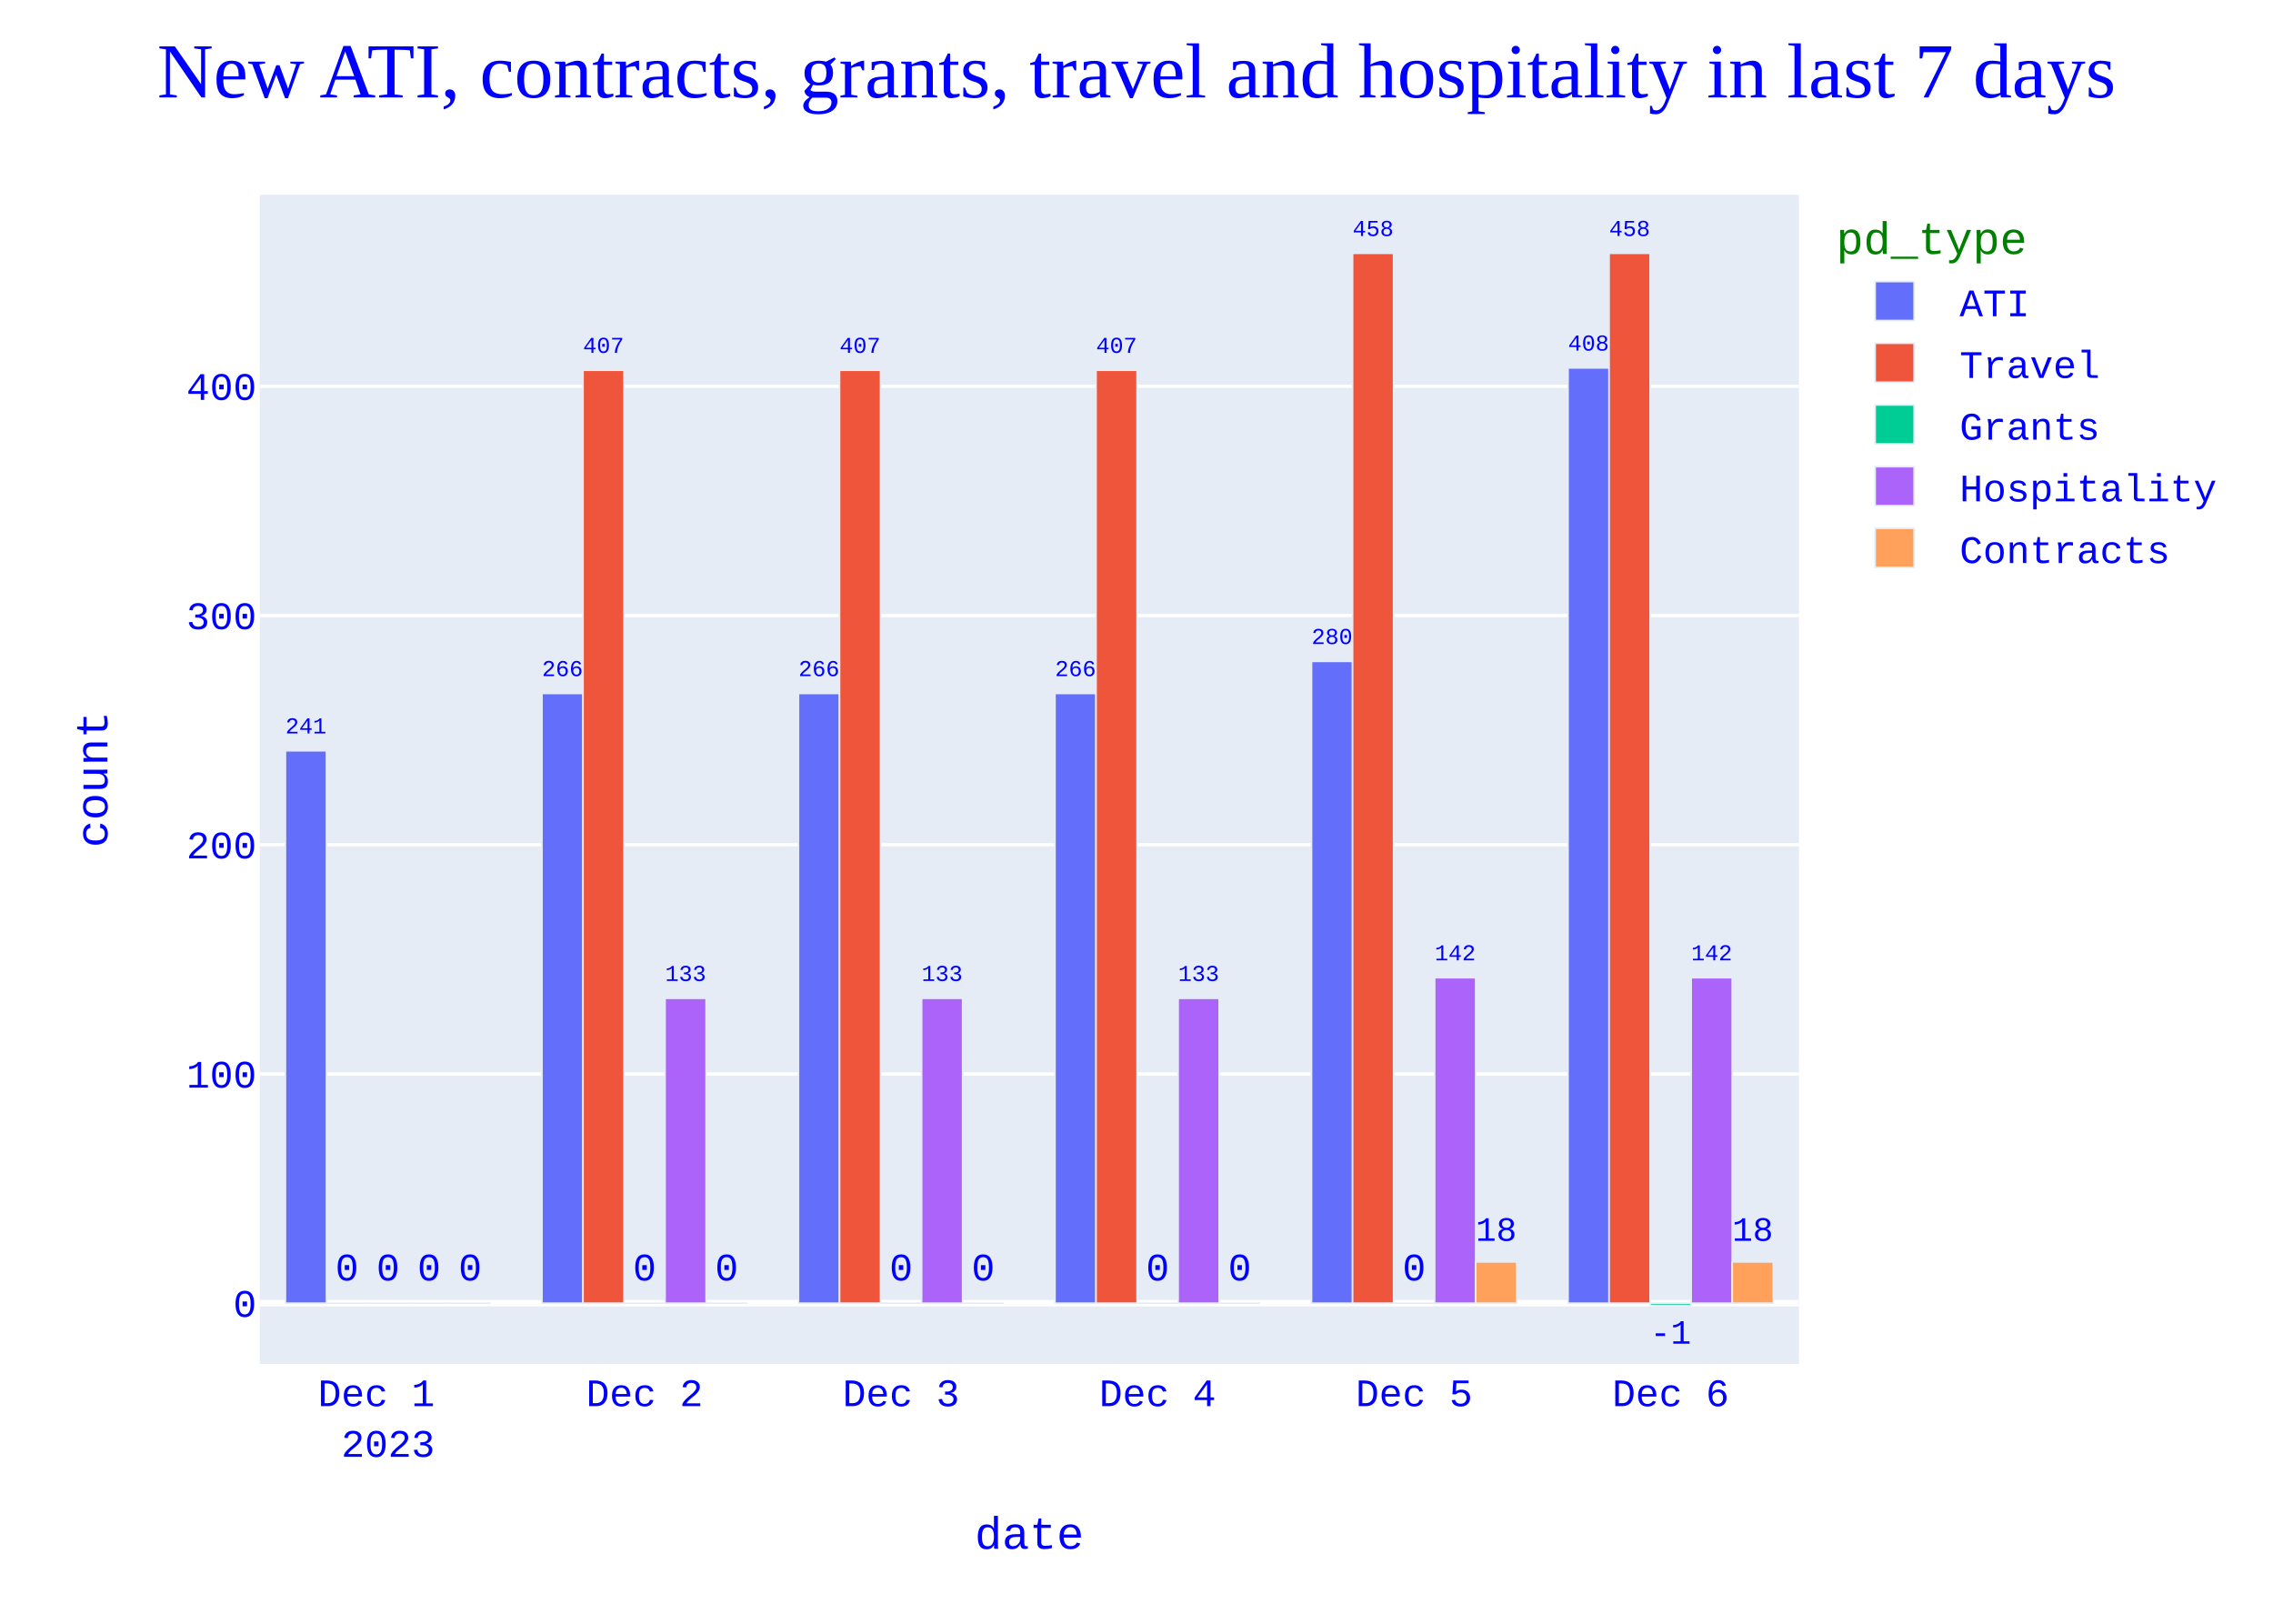
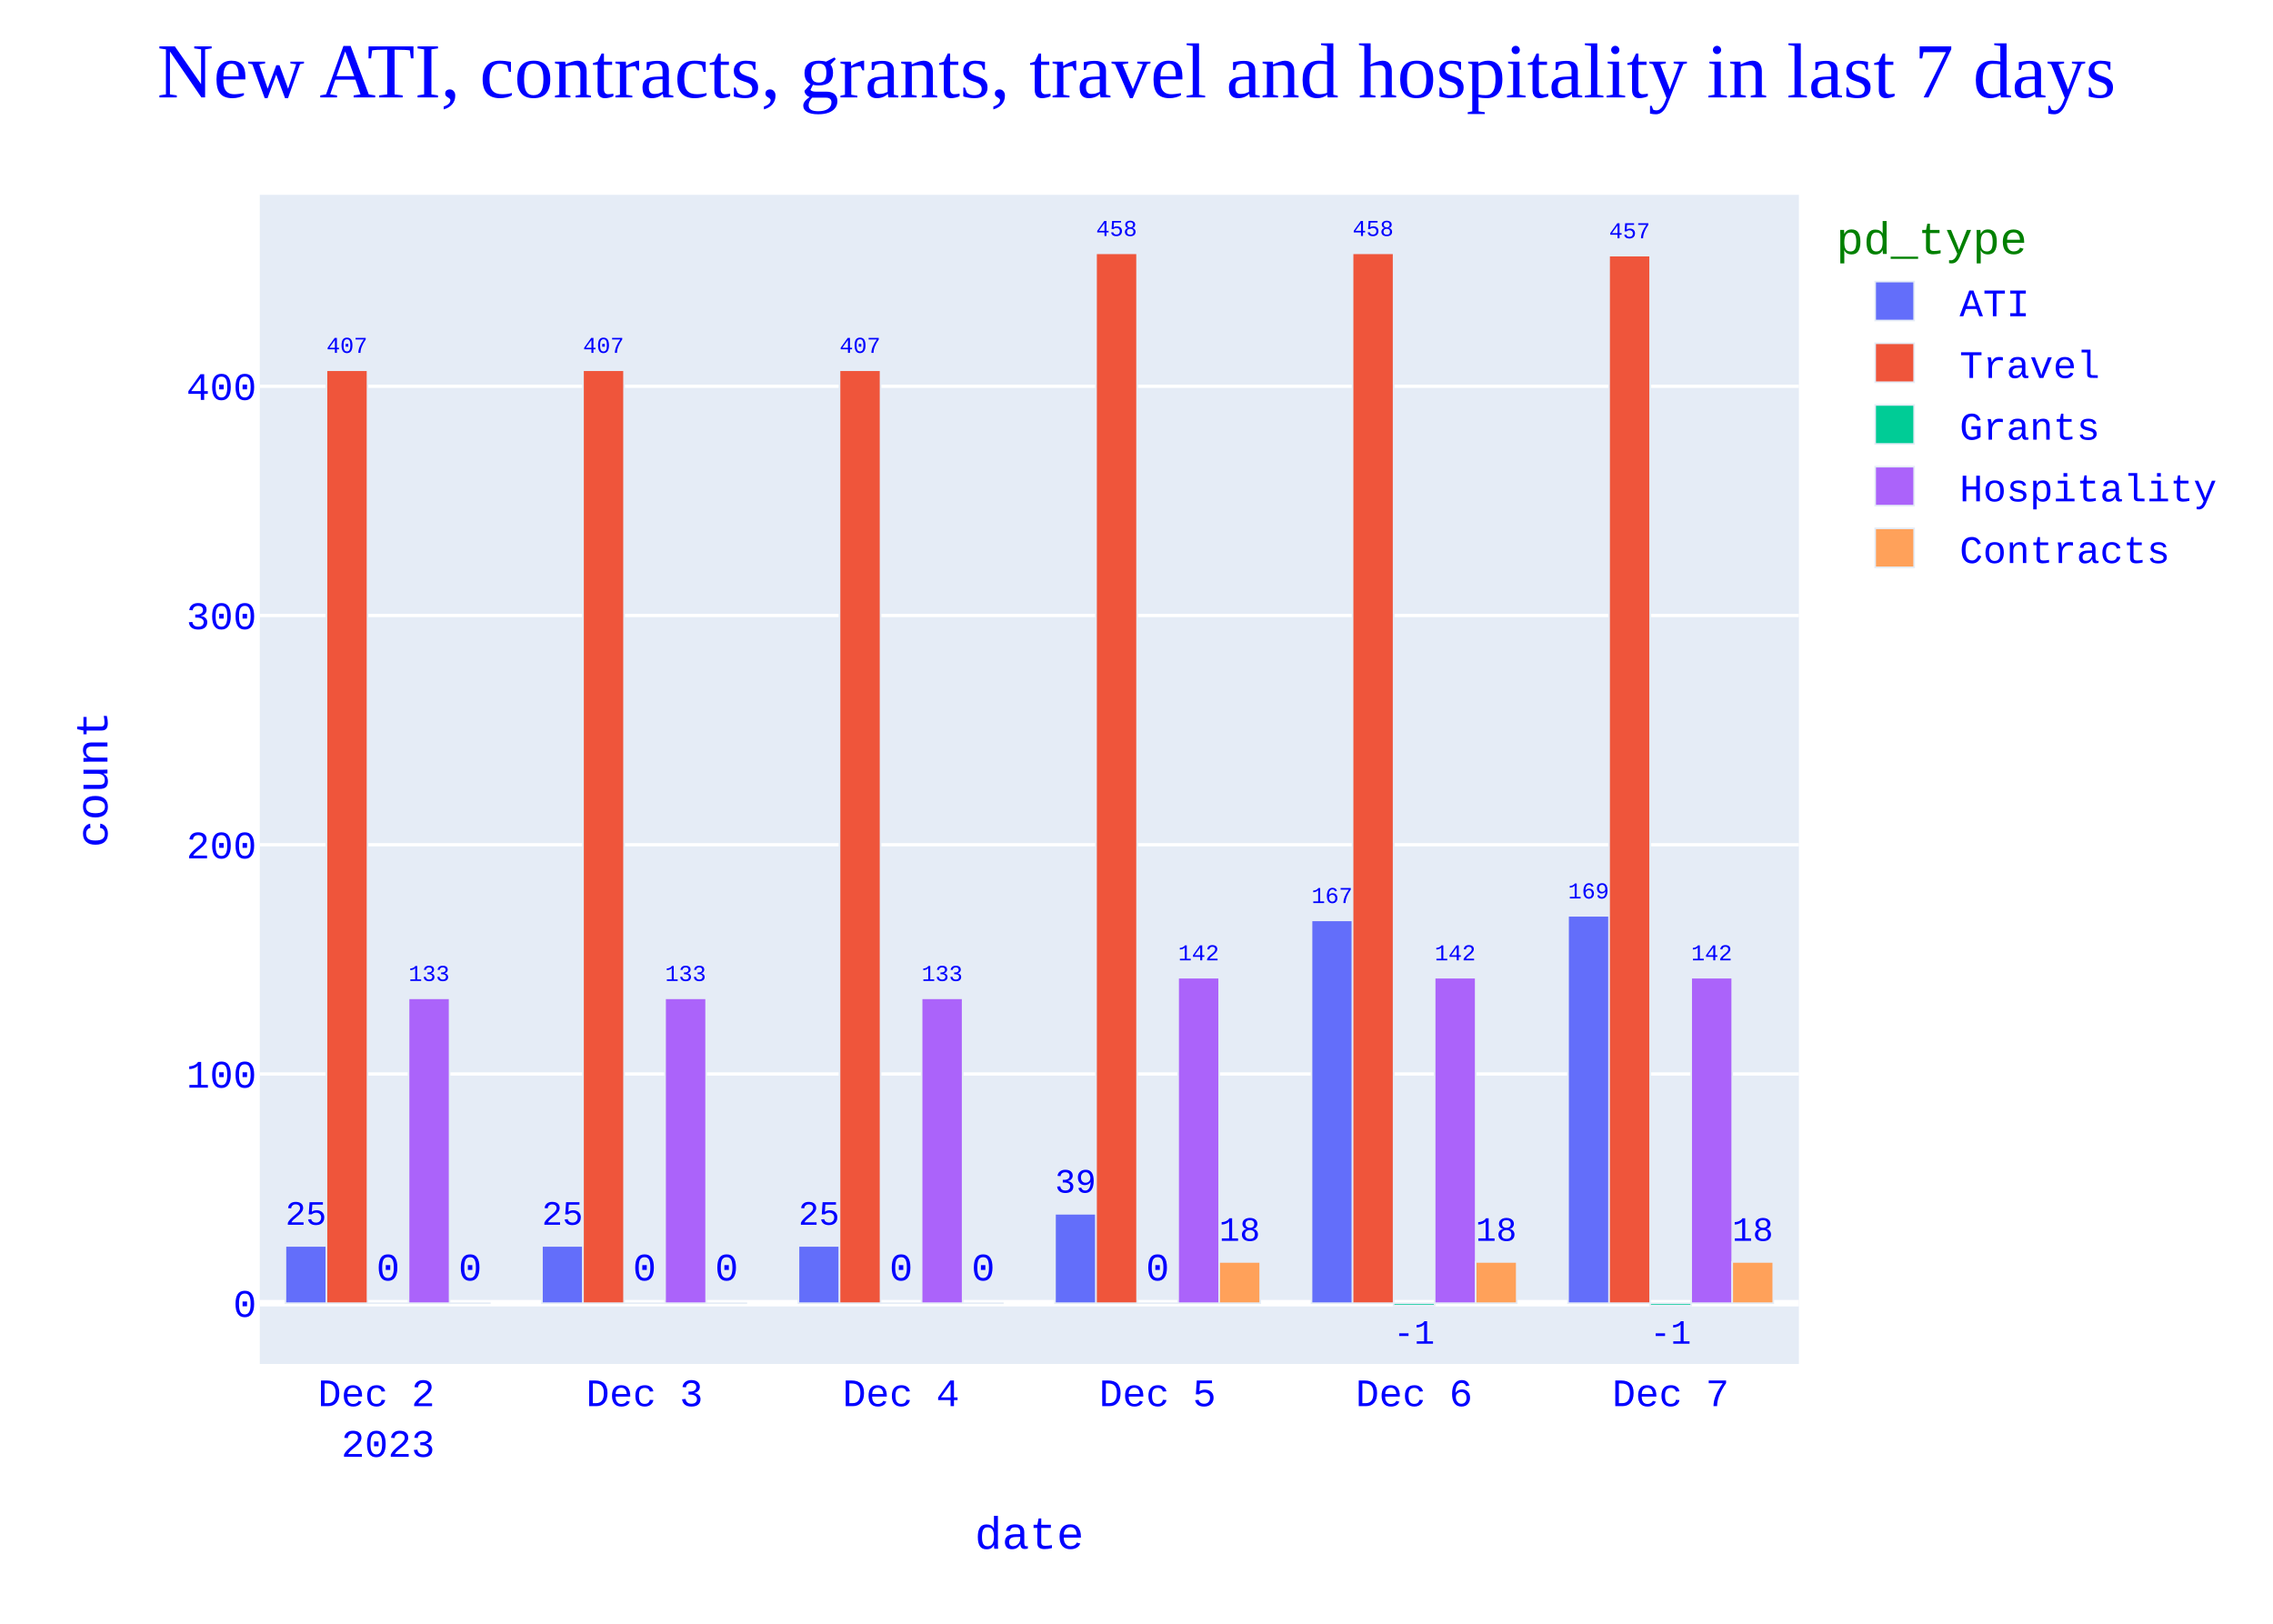
<svg xmlns="http://www.w3.org/2000/svg" class="main-svg" width="700" height="500" style="" viewBox="0 0 700 500">
  <rect x="0" y="0" width="700" height="500" style="fill: rgb(255, 255, 255); fill-opacity: 1;" />
-   <defs id="defs-3272ef">
+   <defs id="defs-29cbaf">
    <g class="clips">
-       <clipPath id="clip3272efxyplot" class="plotclip">
+       <clipPath id="clip29cbafxyplot" class="plotclip">
        <rect width="474" height="360" />
      </clipPath>
-       <clipPath class="axesclip" id="clip3272efx">
+       <clipPath class="axesclip" id="clip29cbafx">
        <rect x="80" y="0" width="474" height="500" />
      </clipPath>
-       <clipPath class="axesclip" id="clip3272efy">
+       <clipPath class="axesclip" id="clip29cbafy">
        <rect x="0" y="60" width="700" height="360" />
      </clipPath>
-       <clipPath class="axesclip" id="clip3272efxy">
+       <clipPath class="axesclip" id="clip29cbafxy">
        <rect x="80" y="60" width="474" height="360" />
      </clipPath>
    </g>
    <g class="gradients" />
    <g class="patterns" />
  </defs>
  <g class="bglayer">
    <rect class="bg" x="80" y="60" width="474" height="360" style="fill: rgb(229, 236, 246); fill-opacity: 1; stroke-width: 0;" />
  </g>
  <g class="layer-below">
    <g class="imagelayer" />
    <g class="shapelayer" />
  </g>
  <g class="cartesianlayer">
    <g class="subplot xy">
      <g class="layer-subplot">
        <g class="shapelayer" />
        <g class="imagelayer" />
      </g>
      <g class="minor-gridlayer">
        <g class="x" />
        <g class="y" />
      </g>
      <g class="gridlayer">
        <g class="x" />
        <g class="y">
          <path class="ygrid crisp" transform="translate(0,330.71)" d="M80,0h474" style="stroke: rgb(255, 255, 255); stroke-opacity: 1; stroke-width: 1px;" />
          <path class="ygrid crisp" transform="translate(0,260.12)" d="M80,0h474" style="stroke: rgb(255, 255, 255); stroke-opacity: 1; stroke-width: 1px;" />
          <path class="ygrid crisp" transform="translate(0,189.53)" d="M80,0h474" style="stroke: rgb(255, 255, 255); stroke-opacity: 1; stroke-width: 1px;" />
          <path class="ygrid crisp" transform="translate(0,118.94)" d="M80,0h474" style="stroke: rgb(255, 255, 255); stroke-opacity: 1; stroke-width: 1px;" />
        </g>
      </g>
      <g class="zerolinelayer">
        <path class="yzl zl crisp" transform="translate(0,401.29)" d="M80,0h474" style="stroke: rgb(255, 255, 255); stroke-opacity: 1; stroke-width: 2px;" />
      </g>
      <path class="xlines-below" />
      <path class="ylines-below" />
      <g class="overlines-below" />
      <g class="xaxislayer-below" />
      <g class="yaxislayer-below" />
      <g class="overaxes-below" />
      <g class="plot" transform="translate(80,60)">
        <g class="barlayer mlayer">
          <g class="trace bars" style="opacity: 1;">
            <g class="points">
              <g class="point">
-                 <path d="M402.9,341.29V53.29H415.54V341.29Z" clip-path="url(#clip3272efxyplot)" style="vector-effect: none; opacity: 1; stroke-width: 0.5px; fill: rgb(99, 110, 250); fill-opacity: 1; stroke: rgb(229, 236, 246); stroke-opacity: 1;" />
-                 <text class="bartext bartext-outside" text-anchor="middle" data-notex="1" x="0" y="0" style="font-family: 'Courier New'; font-size: 12px; fill: rgb(0, 0, 255); fill-opacity: 1; white-space: pre;" transform="translate(409.22,47.95197)scale(0.5845087)">408</text>
-               </g>
-               <g class="point">
-                 <path d="M323.9,341.29V143.65H336.54V341.29Z" clip-path="url(#clip3272efxyplot)" style="vector-effect: none; opacity: 1; stroke-width: 0.5px; fill: rgb(99, 110, 250); fill-opacity: 1; stroke: rgb(229, 236, 246); stroke-opacity: 1;" />
-                 <text class="bartext bartext-outside" text-anchor="middle" data-notex="1" x="0" y="0" style="font-family: 'Courier New'; font-size: 12px; fill: rgb(0, 0, 255); fill-opacity: 1; white-space: pre;" transform="translate(330.22,138.312)scale(0.5845087)">280</text>
-               </g>
-               <g class="point">
-                 <path d="M244.9,341.29V153.53H257.54V341.29Z" clip-path="url(#clip3272efxyplot)" style="vector-effect: none; opacity: 1; stroke-width: 0.5px; fill: rgb(99, 110, 250); fill-opacity: 1; stroke: rgb(229, 236, 246); stroke-opacity: 1;" />
-                 <text class="bartext bartext-outside" text-anchor="middle" data-notex="1" x="0" y="0" style="font-family: 'Courier New'; font-size: 12px; fill: rgb(0, 0, 255); fill-opacity: 1; white-space: pre;" transform="translate(251.22,148.192)scale(0.5845087)">266</text>
-               </g>
-               <g class="point">
-                 <path d="M165.9,341.29V153.53H178.54V341.29Z" clip-path="url(#clip3272efxyplot)" style="vector-effect: none; opacity: 1; stroke-width: 0.5px; fill: rgb(99, 110, 250); fill-opacity: 1; stroke: rgb(229, 236, 246); stroke-opacity: 1;" />
-                 <text class="bartext bartext-outside" text-anchor="middle" data-notex="1" x="0" y="0" style="font-family: 'Courier New'; font-size: 12px; fill: rgb(0, 0, 255); fill-opacity: 1; white-space: pre;" transform="translate(172.22,148.192)scale(0.5845087)">266</text>
-               </g>
-               <g class="point">
-                 <path d="M86.9,341.29V153.53H99.54V341.29Z" clip-path="url(#clip3272efxyplot)" style="vector-effect: none; opacity: 1; stroke-width: 0.5px; fill: rgb(99, 110, 250); fill-opacity: 1; stroke: rgb(229, 236, 246); stroke-opacity: 1;" />
-                 <text class="bartext bartext-outside" text-anchor="middle" data-notex="1" x="0" y="0" style="font-family: 'Courier New'; font-size: 12px; fill: rgb(0, 0, 255); fill-opacity: 1; white-space: pre;" transform="translate(93.22,148.192)scale(0.5845087)">266</text>
-               </g>
-               <g class="point">
-                 <path d="M7.9,341.29V171.18H20.54V341.29Z" clip-path="url(#clip3272efxyplot)" style="vector-effect: none; opacity: 1; stroke-width: 0.5px; fill: rgb(99, 110, 250); fill-opacity: 1; stroke: rgb(229, 236, 246); stroke-opacity: 1;" />
-                 <text class="bartext bartext-outside" text-anchor="middle" data-notex="1" x="0" y="0" style="font-family: 'Courier New'; font-size: 12px; fill: rgb(0, 0, 255); fill-opacity: 1; white-space: pre;" transform="translate(14.22,165.842)scale(0.5845087)">241</text>
-               </g>
-             </g>
-           </g>
-           <g class="trace bars" style="opacity: 1;">
-             <g class="points">
-               <g class="point">
-                 <path d="M415.54,341.29V18H428.18V341.29Z" clip-path="url(#clip3272efxyplot)" style="vector-effect: none; opacity: 1; stroke-width: 0.5px; fill: rgb(239, 85, 59); fill-opacity: 1; stroke: rgb(229, 236, 246); stroke-opacity: 1;" />
-                 <text class="bartext bartext-outside" text-anchor="middle" data-notex="1" x="0" y="0" style="font-family: 'Courier New'; font-size: 12px; fill: rgb(0, 0, 255); fill-opacity: 1; white-space: pre;" transform="translate(421.86,12.66197)scale(0.5845087)">458</text>
-               </g>
-               <g class="point">
-                 <path d="M336.54,341.29V18H349.18V341.29Z" clip-path="url(#clip3272efxyplot)" style="vector-effect: none; opacity: 1; stroke-width: 0.5px; fill: rgb(239, 85, 59); fill-opacity: 1; stroke: rgb(229, 236, 246); stroke-opacity: 1;" />
+                 <path d="M402.9,341.29V222H415.54V341.29Z" clip-path="url(#clip29cbafxyplot)" style="vector-effect: none; opacity: 1; stroke-width: 0.5px; fill: rgb(99, 110, 250); fill-opacity: 1; stroke: rgb(229, 236, 246); stroke-opacity: 1;" />
+                 <text class="bartext bartext-outside" text-anchor="middle" data-notex="1" x="0" y="0" style="font-family: 'Courier New'; font-size: 12px; fill: rgb(0, 0, 255); fill-opacity: 1; white-space: pre;" transform="translate(409.22,216.662)scale(0.5845087)">169</text>
+               </g>
+               <g class="point">
+                 <path d="M323.9,341.29V223.41H336.54V341.29Z" clip-path="url(#clip29cbafxyplot)" style="vector-effect: none; opacity: 1; stroke-width: 0.5px; fill: rgb(99, 110, 250); fill-opacity: 1; stroke: rgb(229, 236, 246); stroke-opacity: 1;" />
+                 <text class="bartext bartext-outside" text-anchor="middle" data-notex="1" x="0" y="0" style="font-family: 'Courier New'; font-size: 12px; fill: rgb(0, 0, 255); fill-opacity: 1; white-space: pre;" transform="translate(330.22,218.072)scale(0.5845087)">167</text>
+               </g>
+               <g class="point">
+                 <path d="M244.9,341.29V313.76H257.54V341.29Z" clip-path="url(#clip29cbafxyplot)" style="vector-effect: none; opacity: 1; stroke-width: 0.5px; fill: rgb(99, 110, 250); fill-opacity: 1; stroke: rgb(229, 236, 246); stroke-opacity: 1;" />
+                 <text class="bartext bartext-outside" text-anchor="middle" data-notex="1" x="0" y="0" style="font-family: 'Courier New'; font-size: 12px; fill: rgb(0, 0, 255); fill-opacity: 1; white-space: pre;" transform="translate(251.22,307.2504)scale(0.877397)">39</text>
+               </g>
+               <g class="point">
+                 <path d="M165.9,341.29V323.65H178.54V341.29Z" clip-path="url(#clip29cbafxyplot)" style="vector-effect: none; opacity: 1; stroke-width: 0.5px; fill: rgb(99, 110, 250); fill-opacity: 1; stroke: rgb(229, 236, 246); stroke-opacity: 1;" />
+                 <text class="bartext bartext-outside" text-anchor="middle" data-notex="1" x="0" y="0" style="font-family: 'Courier New'; font-size: 12px; fill: rgb(0, 0, 255); fill-opacity: 1; white-space: pre;" transform="translate(172.22,317.1404)scale(0.877397)">25</text>
+               </g>
+               <g class="point">
+                 <path d="M86.9,341.29V323.65H99.54V341.29Z" clip-path="url(#clip29cbafxyplot)" style="vector-effect: none; opacity: 1; stroke-width: 0.5px; fill: rgb(99, 110, 250); fill-opacity: 1; stroke: rgb(229, 236, 246); stroke-opacity: 1;" />
+                 <text class="bartext bartext-outside" text-anchor="middle" data-notex="1" x="0" y="0" style="font-family: 'Courier New'; font-size: 12px; fill: rgb(0, 0, 255); fill-opacity: 1; white-space: pre;" transform="translate(93.22,317.1404)scale(0.877397)">25</text>
+               </g>
+               <g class="point">
+                 <path d="M7.9,341.29V323.65H20.54V341.29Z" clip-path="url(#clip29cbafxyplot)" style="vector-effect: none; opacity: 1; stroke-width: 0.5px; fill: rgb(99, 110, 250); fill-opacity: 1; stroke: rgb(229, 236, 246); stroke-opacity: 1;" />
+                 <text class="bartext bartext-outside" text-anchor="middle" data-notex="1" x="0" y="0" style="font-family: 'Courier New'; font-size: 12px; fill: rgb(0, 0, 255); fill-opacity: 1; white-space: pre;" transform="translate(14.22,317.1404)scale(0.877397)">25</text>
+               </g>
+             </g>
+           </g>
+           <g class="trace bars" style="opacity: 1;">
+             <g class="points">
+               <g class="point">
+                 <path d="M415.54,341.29V18.71H428.18V341.29Z" clip-path="url(#clip29cbafxyplot)" style="vector-effect: none; opacity: 1; stroke-width: 0.5px; fill: rgb(239, 85, 59); fill-opacity: 1; stroke: rgb(229, 236, 246); stroke-opacity: 1;" />
+                 <text class="bartext bartext-outside" text-anchor="middle" data-notex="1" x="0" y="0" style="font-family: 'Courier New'; font-size: 12px; fill: rgb(0, 0, 255); fill-opacity: 1; white-space: pre;" transform="translate(421.86,13.37197)scale(0.5845087)">457</text>
+               </g>
+               <g class="point">
+                 <path d="M336.54,341.29V18H349.18V341.29Z" clip-path="url(#clip29cbafxyplot)" style="vector-effect: none; opacity: 1; stroke-width: 0.5px; fill: rgb(239, 85, 59); fill-opacity: 1; stroke: rgb(229, 236, 246); stroke-opacity: 1;" />
                <text class="bartext bartext-outside" text-anchor="middle" data-notex="1" x="0" y="0" style="font-family: 'Courier New'; font-size: 12px; fill: rgb(0, 0, 255); fill-opacity: 1; white-space: pre;" transform="translate(342.86,12.66197)scale(0.5845087)">458</text>
              </g>
              <g class="point">
-                 <path d="M257.54,341.29V54H270.18V341.29Z" clip-path="url(#clip3272efxyplot)" style="vector-effect: none; opacity: 1; stroke-width: 0.5px; fill: rgb(239, 85, 59); fill-opacity: 1; stroke: rgb(229, 236, 246); stroke-opacity: 1;" />
-                 <text class="bartext bartext-outside" text-anchor="middle" data-notex="1" x="0" y="0" style="font-family: 'Courier New'; font-size: 12px; fill: rgb(0, 0, 255); fill-opacity: 1; white-space: pre;" transform="translate(263.86,48.66197)scale(0.5845087)">407</text>
-               </g>
-               <g class="point">
-                 <path d="M178.54,341.29V54H191.18V341.29Z" clip-path="url(#clip3272efxyplot)" style="vector-effect: none; opacity: 1; stroke-width: 0.5px; fill: rgb(239, 85, 59); fill-opacity: 1; stroke: rgb(229, 236, 246); stroke-opacity: 1;" />
+                 <path d="M257.54,341.29V18H270.18V341.29Z" clip-path="url(#clip29cbafxyplot)" style="vector-effect: none; opacity: 1; stroke-width: 0.5px; fill: rgb(239, 85, 59); fill-opacity: 1; stroke: rgb(229, 236, 246); stroke-opacity: 1;" />
+                 <text class="bartext bartext-outside" text-anchor="middle" data-notex="1" x="0" y="0" style="font-family: 'Courier New'; font-size: 12px; fill: rgb(0, 0, 255); fill-opacity: 1; white-space: pre;" transform="translate(263.86,12.66197)scale(0.5845087)">458</text>
+               </g>
+               <g class="point">
+                 <path d="M178.54,341.29V54H191.18V341.29Z" clip-path="url(#clip29cbafxyplot)" style="vector-effect: none; opacity: 1; stroke-width: 0.5px; fill: rgb(239, 85, 59); fill-opacity: 1; stroke: rgb(229, 236, 246); stroke-opacity: 1;" />
                <text class="bartext bartext-outside" text-anchor="middle" data-notex="1" x="0" y="0" style="font-family: 'Courier New'; font-size: 12px; fill: rgb(0, 0, 255); fill-opacity: 1; white-space: pre;" transform="translate(184.86,48.66197)scale(0.5845087)">407</text>
              </g>
              <g class="point">
-                 <path d="M99.54,341.29V54H112.18V341.29Z" clip-path="url(#clip3272efxyplot)" style="vector-effect: none; opacity: 1; stroke-width: 0.5px; fill: rgb(239, 85, 59); fill-opacity: 1; stroke: rgb(229, 236, 246); stroke-opacity: 1;" />
+                 <path d="M99.54,341.29V54H112.18V341.29Z" clip-path="url(#clip29cbafxyplot)" style="vector-effect: none; opacity: 1; stroke-width: 0.5px; fill: rgb(239, 85, 59); fill-opacity: 1; stroke: rgb(229, 236, 246); stroke-opacity: 1;" />
                <text class="bartext bartext-outside" text-anchor="middle" data-notex="1" x="0" y="0" style="font-family: 'Courier New'; font-size: 12px; fill: rgb(0, 0, 255); fill-opacity: 1; white-space: pre;" transform="translate(105.86,48.66197)scale(0.5845087)">407</text>
              </g>
              <g class="point">
-                 <path d="M20.54,341.29V341.29H33.18V341.29Z" clip-path="url(#clip3272efxyplot)" style="vector-effect: none; opacity: 1; stroke-width: 0.5px; fill: rgb(239, 85, 59); fill-opacity: 1; stroke: rgb(229, 236, 246); stroke-opacity: 1;" />
-                 <text class="bartext bartext-outside" text-anchor="middle" data-notex="1" x="0" y="0" style="font-family: 'Courier New'; font-size: 12px; fill: rgb(0, 0, 255); fill-opacity: 1; white-space: pre;" transform="translate(26.86,334.29)">0</text>
-               </g>
-             </g>
-           </g>
-           <g class="trace bars" style="opacity: 1;">
-             <g class="points">
-               <g class="point">
-                 <path d="M428.18,341.29V342H440.82V341.29Z" clip-path="url(#clip3272efxyplot)" style="vector-effect: none; opacity: 1; stroke-width: 0.5px; fill: rgb(0, 204, 150); fill-opacity: 1; stroke: rgb(229, 236, 246); stroke-opacity: 1;" />
+                 <path d="M20.54,341.29V54H33.18V341.29Z" clip-path="url(#clip29cbafxyplot)" style="vector-effect: none; opacity: 1; stroke-width: 0.5px; fill: rgb(239, 85, 59); fill-opacity: 1; stroke: rgb(229, 236, 246); stroke-opacity: 1;" />
+                 <text class="bartext bartext-outside" text-anchor="middle" data-notex="1" x="0" y="0" style="font-family: 'Courier New'; font-size: 12px; fill: rgb(0, 0, 255); fill-opacity: 1; white-space: pre;" transform="translate(26.86,48.66197)scale(0.5845087)">407</text>
+               </g>
+             </g>
+           </g>
+           <g class="trace bars" style="opacity: 1;">
+             <g class="points">
+               <g class="point">
+                 <path d="M428.18,341.29V342H440.82V341.29Z" clip-path="url(#clip29cbafxyplot)" style="vector-effect: none; opacity: 1; stroke-width: 0.5px; fill: rgb(0, 204, 150); fill-opacity: 1; stroke: rgb(229, 236, 246); stroke-opacity: 1;" />
                <text class="bartext bartext-outside" text-anchor="middle" data-notex="1" x="0" y="0" style="font-family: 'Courier New'; font-size: 12px; fill: rgb(0, 0, 255); fill-opacity: 1; white-space: pre;" transform="translate(434.5,353.774)scale(0.877397)">-1</text>
              </g>
              <g class="point">
-                 <path d="M349.18,341.29V341.29H361.82V341.29Z" clip-path="url(#clip3272efxyplot)" style="vector-effect: none; opacity: 1; stroke-width: 0.5px; fill: rgb(0, 204, 150); fill-opacity: 1; stroke: rgb(229, 236, 246); stroke-opacity: 1;" />
-                 <text class="bartext bartext-outside" text-anchor="middle" data-notex="1" x="0" y="0" style="font-family: 'Courier New'; font-size: 12px; fill: rgb(0, 0, 255); fill-opacity: 1; white-space: pre;" transform="translate(355.5,334.29)">0</text>
-               </g>
-               <g class="point">
-                 <path d="M270.18,341.29V341.29H282.82V341.29Z" clip-path="url(#clip3272efxyplot)" style="vector-effect: none; opacity: 1; stroke-width: 0.5px; fill: rgb(0, 204, 150); fill-opacity: 1; stroke: rgb(229, 236, 246); stroke-opacity: 1;" />
+                 <path d="M349.18,341.29V342H361.82V341.29Z" clip-path="url(#clip29cbafxyplot)" style="vector-effect: none; opacity: 1; stroke-width: 0.5px; fill: rgb(0, 204, 150); fill-opacity: 1; stroke: rgb(229, 236, 246); stroke-opacity: 1;" />
+                 <text class="bartext bartext-outside" text-anchor="middle" data-notex="1" x="0" y="0" style="font-family: 'Courier New'; font-size: 12px; fill: rgb(0, 0, 255); fill-opacity: 1; white-space: pre;" transform="translate(355.5,353.774)scale(0.877397)">-1</text>
+               </g>
+               <g class="point">
+                 <path d="M270.18,341.29V341.29H282.82V341.29Z" clip-path="url(#clip29cbafxyplot)" style="vector-effect: none; opacity: 1; stroke-width: 0.5px; fill: rgb(0, 204, 150); fill-opacity: 1; stroke: rgb(229, 236, 246); stroke-opacity: 1;" />
                <text class="bartext bartext-outside" text-anchor="middle" data-notex="1" x="0" y="0" style="font-family: 'Courier New'; font-size: 12px; fill: rgb(0, 0, 255); fill-opacity: 1; white-space: pre;" transform="translate(276.5,334.29)">0</text>
              </g>
              <g class="point">
-                 <path d="M191.18,341.29V341.29H203.82V341.29Z" clip-path="url(#clip3272efxyplot)" style="vector-effect: none; opacity: 1; stroke-width: 0.5px; fill: rgb(0, 204, 150); fill-opacity: 1; stroke: rgb(229, 236, 246); stroke-opacity: 1;" />
+                 <path d="M191.18,341.29V341.29H203.82V341.29Z" clip-path="url(#clip29cbafxyplot)" style="vector-effect: none; opacity: 1; stroke-width: 0.5px; fill: rgb(0, 204, 150); fill-opacity: 1; stroke: rgb(229, 236, 246); stroke-opacity: 1;" />
                <text class="bartext bartext-outside" text-anchor="middle" data-notex="1" x="0" y="0" style="font-family: 'Courier New'; font-size: 12px; fill: rgb(0, 0, 255); fill-opacity: 1; white-space: pre;" transform="translate(197.5,334.29)">0</text>
              </g>
              <g class="point">
-                 <path d="M112.18,341.29V341.29H124.82V341.29Z" clip-path="url(#clip3272efxyplot)" style="vector-effect: none; opacity: 1; stroke-width: 0.5px; fill: rgb(0, 204, 150); fill-opacity: 1; stroke: rgb(229, 236, 246); stroke-opacity: 1;" />
+                 <path d="M112.18,341.29V341.29H124.82V341.29Z" clip-path="url(#clip29cbafxyplot)" style="vector-effect: none; opacity: 1; stroke-width: 0.5px; fill: rgb(0, 204, 150); fill-opacity: 1; stroke: rgb(229, 236, 246); stroke-opacity: 1;" />
                <text class="bartext bartext-outside" text-anchor="middle" data-notex="1" x="0" y="0" style="font-family: 'Courier New'; font-size: 12px; fill: rgb(0, 0, 255); fill-opacity: 1; white-space: pre;" transform="translate(118.5,334.29)">0</text>
              </g>
              <g class="point">
-                 <path d="M33.18,341.29V341.29H45.82V341.29Z" clip-path="url(#clip3272efxyplot)" style="vector-effect: none; opacity: 1; stroke-width: 0.5px; fill: rgb(0, 204, 150); fill-opacity: 1; stroke: rgb(229, 236, 246); stroke-opacity: 1;" />
+                 <path d="M33.18,341.29V341.29H45.82V341.29Z" clip-path="url(#clip29cbafxyplot)" style="vector-effect: none; opacity: 1; stroke-width: 0.5px; fill: rgb(0, 204, 150); fill-opacity: 1; stroke: rgb(229, 236, 246); stroke-opacity: 1;" />
                <text class="bartext bartext-outside" text-anchor="middle" data-notex="1" x="0" y="0" style="font-family: 'Courier New'; font-size: 12px; fill: rgb(0, 0, 255); fill-opacity: 1; white-space: pre;" transform="translate(39.5,334.29)">0</text>
              </g>
            </g>
          </g>
          <g class="trace bars" style="opacity: 1;">
            <g class="points">
              <g class="point">
-                 <path d="M440.82,341.29V241.06H453.46V341.29Z" clip-path="url(#clip3272efxyplot)" style="vector-effect: none; opacity: 1; stroke-width: 0.5px; fill: rgb(171, 99, 250); fill-opacity: 1; stroke: rgb(229, 236, 246); stroke-opacity: 1;" />
+                 <path d="M440.82,341.29V241.06H453.46V341.29Z" clip-path="url(#clip29cbafxyplot)" style="vector-effect: none; opacity: 1; stroke-width: 0.5px; fill: rgb(171, 99, 250); fill-opacity: 1; stroke: rgb(229, 236, 246); stroke-opacity: 1;" />
                <text class="bartext bartext-outside" text-anchor="middle" data-notex="1" x="0" y="0" style="font-family: 'Courier New'; font-size: 12px; fill: rgb(0, 0, 255); fill-opacity: 1; white-space: pre;" transform="translate(447.14,235.722)scale(0.5845087)">142</text>
              </g>
              <g class="point">
-                 <path d="M361.82,341.29V241.06H374.46V341.29Z" clip-path="url(#clip3272efxyplot)" style="vector-effect: none; opacity: 1; stroke-width: 0.5px; fill: rgb(171, 99, 250); fill-opacity: 1; stroke: rgb(229, 236, 246); stroke-opacity: 1;" />
+                 <path d="M361.82,341.29V241.06H374.46V341.29Z" clip-path="url(#clip29cbafxyplot)" style="vector-effect: none; opacity: 1; stroke-width: 0.5px; fill: rgb(171, 99, 250); fill-opacity: 1; stroke: rgb(229, 236, 246); stroke-opacity: 1;" />
                <text class="bartext bartext-outside" text-anchor="middle" data-notex="1" x="0" y="0" style="font-family: 'Courier New'; font-size: 12px; fill: rgb(0, 0, 255); fill-opacity: 1; white-space: pre;" transform="translate(368.14,235.722)scale(0.5845087)">142</text>
              </g>
              <g class="point">
-                 <path d="M282.82,341.29V247.41H295.46V341.29Z" clip-path="url(#clip3272efxyplot)" style="vector-effect: none; opacity: 1; stroke-width: 0.5px; fill: rgb(171, 99, 250); fill-opacity: 1; stroke: rgb(229, 236, 246); stroke-opacity: 1;" />
-                 <text class="bartext bartext-outside" text-anchor="middle" data-notex="1" x="0" y="0" style="font-family: 'Courier New'; font-size: 12px; fill: rgb(0, 0, 255); fill-opacity: 1; white-space: pre;" transform="translate(289.14,242.072)scale(0.5845087)">133</text>
-               </g>
-               <g class="point">
-                 <path d="M203.82,341.29V247.41H216.46V341.29Z" clip-path="url(#clip3272efxyplot)" style="vector-effect: none; opacity: 1; stroke-width: 0.5px; fill: rgb(171, 99, 250); fill-opacity: 1; stroke: rgb(229, 236, 246); stroke-opacity: 1;" />
+                 <path d="M282.82,341.29V241.06H295.46V341.29Z" clip-path="url(#clip29cbafxyplot)" style="vector-effect: none; opacity: 1; stroke-width: 0.5px; fill: rgb(171, 99, 250); fill-opacity: 1; stroke: rgb(229, 236, 246); stroke-opacity: 1;" />
+                 <text class="bartext bartext-outside" text-anchor="middle" data-notex="1" x="0" y="0" style="font-family: 'Courier New'; font-size: 12px; fill: rgb(0, 0, 255); fill-opacity: 1; white-space: pre;" transform="translate(289.14,235.722)scale(0.5845087)">142</text>
+               </g>
+               <g class="point">
+                 <path d="M203.82,341.29V247.41H216.46V341.29Z" clip-path="url(#clip29cbafxyplot)" style="vector-effect: none; opacity: 1; stroke-width: 0.5px; fill: rgb(171, 99, 250); fill-opacity: 1; stroke: rgb(229, 236, 246); stroke-opacity: 1;" />
                <text class="bartext bartext-outside" text-anchor="middle" data-notex="1" x="0" y="0" style="font-family: 'Courier New'; font-size: 12px; fill: rgb(0, 0, 255); fill-opacity: 1; white-space: pre;" transform="translate(210.14,242.072)scale(0.5845087)">133</text>
              </g>
              <g class="point">
-                 <path d="M124.82,341.29V247.41H137.46V341.29Z" clip-path="url(#clip3272efxyplot)" style="vector-effect: none; opacity: 1; stroke-width: 0.5px; fill: rgb(171, 99, 250); fill-opacity: 1; stroke: rgb(229, 236, 246); stroke-opacity: 1;" />
+                 <path d="M124.82,341.29V247.41H137.46V341.29Z" clip-path="url(#clip29cbafxyplot)" style="vector-effect: none; opacity: 1; stroke-width: 0.5px; fill: rgb(171, 99, 250); fill-opacity: 1; stroke: rgb(229, 236, 246); stroke-opacity: 1;" />
                <text class="bartext bartext-outside" text-anchor="middle" data-notex="1" x="0" y="0" style="font-family: 'Courier New'; font-size: 12px; fill: rgb(0, 0, 255); fill-opacity: 1; white-space: pre;" transform="translate(131.14,242.072)scale(0.5845087)">133</text>
              </g>
              <g class="point">
-                 <path d="M45.82,341.29V341.29H58.46V341.29Z" clip-path="url(#clip3272efxyplot)" style="vector-effect: none; opacity: 1; stroke-width: 0.5px; fill: rgb(171, 99, 250); fill-opacity: 1; stroke: rgb(229, 236, 246); stroke-opacity: 1;" />
-                 <text class="bartext bartext-outside" text-anchor="middle" data-notex="1" x="0" y="0" style="font-family: 'Courier New'; font-size: 12px; fill: rgb(0, 0, 255); fill-opacity: 1; white-space: pre;" transform="translate(52.14,334.29)">0</text>
-               </g>
-             </g>
-           </g>
-           <g class="trace bars" style="opacity: 1;">
-             <g class="points">
-               <g class="point">
-                 <path d="M453.46,341.29V328.59H466.1V341.29Z" clip-path="url(#clip3272efxyplot)" style="vector-effect: none; opacity: 1; stroke-width: 0.5px; fill: rgb(255, 161, 90); fill-opacity: 1; stroke: rgb(229, 236, 246); stroke-opacity: 1;" />
+                 <path d="M45.82,341.29V247.41H58.46V341.29Z" clip-path="url(#clip29cbafxyplot)" style="vector-effect: none; opacity: 1; stroke-width: 0.5px; fill: rgb(171, 99, 250); fill-opacity: 1; stroke: rgb(229, 236, 246); stroke-opacity: 1;" />
+                 <text class="bartext bartext-outside" text-anchor="middle" data-notex="1" x="0" y="0" style="font-family: 'Courier New'; font-size: 12px; fill: rgb(0, 0, 255); fill-opacity: 1; white-space: pre;" transform="translate(52.14,242.072)scale(0.5845087)">133</text>
+               </g>
+             </g>
+           </g>
+           <g class="trace bars" style="opacity: 1;">
+             <g class="points">
+               <g class="point">
+                 <path d="M453.46,341.29V328.59H466.1V341.29Z" clip-path="url(#clip29cbafxyplot)" style="vector-effect: none; opacity: 1; stroke-width: 0.5px; fill: rgb(255, 161, 90); fill-opacity: 1; stroke: rgb(229, 236, 246); stroke-opacity: 1;" />
                <text class="bartext bartext-outside" text-anchor="middle" data-notex="1" x="0" y="0" style="font-family: 'Courier New'; font-size: 12px; fill: rgb(0, 0, 255); fill-opacity: 1; white-space: pre;" transform="translate(459.78,322.0804)scale(0.877397)">18</text>
              </g>
              <g class="point">
-                 <path d="M374.46,341.29V328.59H387.1V341.29Z" clip-path="url(#clip3272efxyplot)" style="vector-effect: none; opacity: 1; stroke-width: 0.5px; fill: rgb(255, 161, 90); fill-opacity: 1; stroke: rgb(229, 236, 246); stroke-opacity: 1;" />
+                 <path d="M374.46,341.29V328.59H387.1V341.29Z" clip-path="url(#clip29cbafxyplot)" style="vector-effect: none; opacity: 1; stroke-width: 0.5px; fill: rgb(255, 161, 90); fill-opacity: 1; stroke: rgb(229, 236, 246); stroke-opacity: 1;" />
                <text class="bartext bartext-outside" text-anchor="middle" data-notex="1" x="0" y="0" style="font-family: 'Courier New'; font-size: 12px; fill: rgb(0, 0, 255); fill-opacity: 1; white-space: pre;" transform="translate(380.78,322.0804)scale(0.877397)">18</text>
              </g>
              <g class="point">
-                 <path d="M295.46,341.29V341.29H308.1V341.29Z" clip-path="url(#clip3272efxyplot)" style="vector-effect: none; opacity: 1; stroke-width: 0.5px; fill: rgb(255, 161, 90); fill-opacity: 1; stroke: rgb(229, 236, 246); stroke-opacity: 1;" />
-                 <text class="bartext bartext-outside" text-anchor="middle" data-notex="1" x="0" y="0" style="font-family: 'Courier New'; font-size: 12px; fill: rgb(0, 0, 255); fill-opacity: 1; white-space: pre;" transform="translate(301.78,334.29)">0</text>
-               </g>
-               <g class="point">
-                 <path d="M216.46,341.29V341.29H229.1V341.29Z" clip-path="url(#clip3272efxyplot)" style="vector-effect: none; opacity: 1; stroke-width: 0.5px; fill: rgb(255, 161, 90); fill-opacity: 1; stroke: rgb(229, 236, 246); stroke-opacity: 1;" />
+                 <path d="M295.46,341.29V328.59H308.1V341.29Z" clip-path="url(#clip29cbafxyplot)" style="vector-effect: none; opacity: 1; stroke-width: 0.5px; fill: rgb(255, 161, 90); fill-opacity: 1; stroke: rgb(229, 236, 246); stroke-opacity: 1;" />
+                 <text class="bartext bartext-outside" text-anchor="middle" data-notex="1" x="0" y="0" style="font-family: 'Courier New'; font-size: 12px; fill: rgb(0, 0, 255); fill-opacity: 1; white-space: pre;" transform="translate(301.78,322.0804)scale(0.877397)">18</text>
+               </g>
+               <g class="point">
+                 <path d="M216.46,341.29V341.29H229.1V341.29Z" clip-path="url(#clip29cbafxyplot)" style="vector-effect: none; opacity: 1; stroke-width: 0.5px; fill: rgb(255, 161, 90); fill-opacity: 1; stroke: rgb(229, 236, 246); stroke-opacity: 1;" />
                <text class="bartext bartext-outside" text-anchor="middle" data-notex="1" x="0" y="0" style="font-family: 'Courier New'; font-size: 12px; fill: rgb(0, 0, 255); fill-opacity: 1; white-space: pre;" transform="translate(222.78,334.29)">0</text>
              </g>
              <g class="point">
-                 <path d="M137.46,341.29V341.29H150.1V341.29Z" clip-path="url(#clip3272efxyplot)" style="vector-effect: none; opacity: 1; stroke-width: 0.5px; fill: rgb(255, 161, 90); fill-opacity: 1; stroke: rgb(229, 236, 246); stroke-opacity: 1;" />
+                 <path d="M137.46,341.29V341.29H150.1V341.29Z" clip-path="url(#clip29cbafxyplot)" style="vector-effect: none; opacity: 1; stroke-width: 0.5px; fill: rgb(255, 161, 90); fill-opacity: 1; stroke: rgb(229, 236, 246); stroke-opacity: 1;" />
                <text class="bartext bartext-outside" text-anchor="middle" data-notex="1" x="0" y="0" style="font-family: 'Courier New'; font-size: 12px; fill: rgb(0, 0, 255); fill-opacity: 1; white-space: pre;" transform="translate(143.78,334.29)">0</text>
              </g>
              <g class="point">
-                 <path d="M58.46,341.29V341.29H71.1V341.29Z" clip-path="url(#clip3272efxyplot)" style="vector-effect: none; opacity: 1; stroke-width: 0.5px; fill: rgb(255, 161, 90); fill-opacity: 1; stroke: rgb(229, 236, 246); stroke-opacity: 1;" />
+                 <path d="M58.46,341.29V341.29H71.1V341.29Z" clip-path="url(#clip29cbafxyplot)" style="vector-effect: none; opacity: 1; stroke-width: 0.5px; fill: rgb(255, 161, 90); fill-opacity: 1; stroke: rgb(229, 236, 246); stroke-opacity: 1;" />
                <text class="bartext bartext-outside" text-anchor="middle" data-notex="1" x="0" y="0" style="font-family: 'Courier New'; font-size: 12px; fill: rgb(0, 0, 255); fill-opacity: 1; white-space: pre;" transform="translate(64.78,334.29)">0</text>
              </g>
            </g>
          </g>
        </g>
      </g>
      <g class="overplot" />
      <path class="xlines-above crisp" d="M0,0" style="fill: none;" />
      <path class="ylines-above crisp" d="M0,0" style="fill: none;" />
      <g class="overlines-above" />
      <g class="xaxislayer-above">
        <g class="xtick">
          <text text-anchor="middle" x="0" y="433" transform="translate(119.5,0)" style="font-family: 'Courier New'; font-size: 12px; fill: rgb(0, 0, 255); fill-opacity: 1; white-space: pre; opacity: 1;">
-             <tspan class="line" dy="0em" x="0" y="433">Dec 1</tspan>
+             <tspan class="line" dy="0em" x="0" y="433">Dec 2</tspan>
            <tspan class="line" dy="1.3em" x="0" y="433">2023</tspan>
          </text>
        </g>
        <g class="xtick">
-           <text text-anchor="middle" x="0" y="433" style="font-family: 'Courier New'; font-size: 12px; fill: rgb(0, 0, 255); fill-opacity: 1; white-space: pre; opacity: 1;" transform="translate(198.5,0)">Dec 2</text>
-         </g>
-         <g class="xtick">
-           <text text-anchor="middle" x="0" y="433" style="font-family: 'Courier New'; font-size: 12px; fill: rgb(0, 0, 255); fill-opacity: 1; white-space: pre; opacity: 1;" transform="translate(277.5,0)">Dec 3</text>
-         </g>
-         <g class="xtick">
-           <text text-anchor="middle" x="0" y="433" style="font-family: 'Courier New'; font-size: 12px; fill: rgb(0, 0, 255); fill-opacity: 1; white-space: pre; opacity: 1;" transform="translate(356.5,0)">Dec 4</text>
-         </g>
-         <g class="xtick">
-           <text text-anchor="middle" x="0" y="433" style="font-family: 'Courier New'; font-size: 12px; fill: rgb(0, 0, 255); fill-opacity: 1; white-space: pre; opacity: 1;" transform="translate(435.5,0)">Dec 5</text>
-         </g>
-         <g class="xtick">
-           <text text-anchor="middle" x="0" y="433" style="font-family: 'Courier New'; font-size: 12px; fill: rgb(0, 0, 255); fill-opacity: 1; white-space: pre; opacity: 1;" transform="translate(514.5,0)">Dec 6</text>
+           <text text-anchor="middle" x="0" y="433" style="font-family: 'Courier New'; font-size: 12px; fill: rgb(0, 0, 255); fill-opacity: 1; white-space: pre; opacity: 1;" transform="translate(198.5,0)">Dec 3</text>
+         </g>
+         <g class="xtick">
+           <text text-anchor="middle" x="0" y="433" style="font-family: 'Courier New'; font-size: 12px; fill: rgb(0, 0, 255); fill-opacity: 1; white-space: pre; opacity: 1;" transform="translate(277.5,0)">Dec 4</text>
+         </g>
+         <g class="xtick">
+           <text text-anchor="middle" x="0" y="433" style="font-family: 'Courier New'; font-size: 12px; fill: rgb(0, 0, 255); fill-opacity: 1; white-space: pre; opacity: 1;" transform="translate(356.5,0)">Dec 5</text>
+         </g>
+         <g class="xtick">
+           <text text-anchor="middle" x="0" y="433" style="font-family: 'Courier New'; font-size: 12px; fill: rgb(0, 0, 255); fill-opacity: 1; white-space: pre; opacity: 1;" transform="translate(435.5,0)">Dec 6</text>
+         </g>
+         <g class="xtick">
+           <text text-anchor="middle" x="0" y="433" style="font-family: 'Courier New'; font-size: 12px; fill: rgb(0, 0, 255); fill-opacity: 1; white-space: pre; opacity: 1;" transform="translate(514.5,0)">Dec 7</text>
        </g>
      </g>
      <g class="yaxislayer-above">
        <g class="ytick">
          <text text-anchor="end" x="79" y="4.2" transform="translate(0,401.29)" style="font-family: 'Courier New'; font-size: 12px; fill: rgb(0, 0, 255); fill-opacity: 1; white-space: pre; opacity: 1;">0</text>
        </g>
        <g class="ytick">
          <text text-anchor="end" x="79" y="4.2" style="font-family: 'Courier New'; font-size: 12px; fill: rgb(0, 0, 255); fill-opacity: 1; white-space: pre; opacity: 1;" transform="translate(0,330.71)">100</text>
        </g>
        <g class="ytick">
          <text text-anchor="end" x="79" y="4.2" style="font-family: 'Courier New'; font-size: 12px; fill: rgb(0, 0, 255); fill-opacity: 1; white-space: pre; opacity: 1;" transform="translate(0,260.12)">200</text>
        </g>
        <g class="ytick">
          <text text-anchor="end" x="79" y="4.2" style="font-family: 'Courier New'; font-size: 12px; fill: rgb(0, 0, 255); fill-opacity: 1; white-space: pre; opacity: 1;" transform="translate(0,189.53)">300</text>
        </g>
        <g class="ytick">
          <text text-anchor="end" x="79" y="4.2" style="font-family: 'Courier New'; font-size: 12px; fill: rgb(0, 0, 255); fill-opacity: 1; white-space: pre; opacity: 1;" transform="translate(0,118.94)">400</text>
        </g>
      </g>
      <g class="overaxes-above" />
    </g>
  </g>
  <g class="polarlayer" />
  <g class="smithlayer" />
  <g class="ternarylayer" />
  <g class="geolayer" />
  <g class="funnelarealayer" />
  <g class="pielayer" />
  <g class="iciclelayer" />
  <g class="treemaplayer" />
  <g class="sunburstlayer" />
  <g class="glimages" />
-   <defs id="topdefs-3272ef">
+   <defs id="topdefs-29cbaf">
    <g class="clips" />
-     <clipPath id="legend3272ef">
+     <clipPath id="legend29cbaf">
      <rect width="125" height="124" x="0" y="0" />
    </clipPath>
  </defs>
  <g class="layer-above">
    <g class="imagelayer" />
    <g class="shapelayer" />
  </g>
  <g class="infolayer">
    <g class="legend" pointer-events="all" transform="translate(563.48,60)">
      <rect class="bg" shape-rendering="crispEdges" style="stroke: rgb(68, 68, 68); stroke-opacity: 1; fill: rgb(255, 255, 255); fill-opacity: 1; stroke-width: 0px;" width="125" height="124" x="0" y="0" />
-       <g class="scrollbox" transform="" clip-path="url(#legend3272ef)">
+       <g class="scrollbox" transform="" clip-path="url(#legend29cbaf)">
        <text class="legendtitletext" text-anchor="start" x="2" y="18.2" style="font-family: 'Courier New'; font-size: 14px; fill: rgb(0, 128, 0); fill-opacity: 1; white-space: pre;">pd_type</text>
        <g class="groups" transform="">
          <g class="traces" transform="translate(0,32.7)" style="opacity: 1;">
            <text class="legendtext" text-anchor="start" x="40" y="4.68" style="font-family: 'Courier New'; font-size: 12px; fill: rgb(0, 0, 255); fill-opacity: 1; white-space: pre;">ATI</text>
            <g class="layers" style="opacity: 1;">
              <g class="legendfill" />
              <g class="legendlines" />
              <g class="legendsymbols">
                <g class="legendpoints">
                  <path class="legendundefined" d="M6,6H-6V-6H6Z" transform="translate(20,0)" style="stroke-width: 0.5px; fill: rgb(99, 110, 250); fill-opacity: 1; stroke: rgb(229, 236, 246); stroke-opacity: 1;" />
                </g>
              </g>
            </g>
            <rect class="legendtoggle" x="0" y="-9.5" width="119.219" height="19" style="fill: rgb(0, 0, 0); fill-opacity: 0;" />
          </g>
        </g>
        <g class="groups" transform="">
          <g class="traces" transform="translate(0,51.7)" style="opacity: 1;">
            <text class="legendtext" text-anchor="start" x="40" y="4.68" style="font-family: 'Courier New'; font-size: 12px; fill: rgb(0, 0, 255); fill-opacity: 1; white-space: pre;">Travel</text>
            <g class="layers" style="opacity: 1;">
              <g class="legendfill" />
              <g class="legendlines" />
              <g class="legendsymbols">
                <g class="legendpoints">
                  <path class="legendundefined" d="M6,6H-6V-6H6Z" transform="translate(20,0)" style="stroke-width: 0.5px; fill: rgb(239, 85, 59); fill-opacity: 1; stroke: rgb(229, 236, 246); stroke-opacity: 1;" />
                </g>
              </g>
            </g>
            <rect class="legendtoggle" x="0" y="-9.5" width="119.219" height="19" style="fill: rgb(0, 0, 0); fill-opacity: 0;" />
          </g>
        </g>
        <g class="groups" transform="">
          <g class="traces" transform="translate(0,70.7)" style="opacity: 1;">
            <text class="legendtext" text-anchor="start" x="40" y="4.68" style="font-family: 'Courier New'; font-size: 12px; fill: rgb(0, 0, 255); fill-opacity: 1; white-space: pre;">Grants</text>
            <g class="layers" style="opacity: 1;">
              <g class="legendfill" />
              <g class="legendlines" />
              <g class="legendsymbols">
                <g class="legendpoints">
                  <path class="legendundefined" d="M6,6H-6V-6H6Z" transform="translate(20,0)" style="stroke-width: 0.5px; fill: rgb(0, 204, 150); fill-opacity: 1; stroke: rgb(229, 236, 246); stroke-opacity: 1;" />
                </g>
              </g>
            </g>
            <rect class="legendtoggle" x="0" y="-9.5" width="119.219" height="19" style="fill: rgb(0, 0, 0); fill-opacity: 0;" />
          </g>
        </g>
        <g class="groups" transform="">
          <g class="traces" transform="translate(0,89.7)" style="opacity: 1;">
            <text class="legendtext" text-anchor="start" x="40" y="4.68" style="font-family: 'Courier New'; font-size: 12px; fill: rgb(0, 0, 255); fill-opacity: 1; white-space: pre;">Hospitality</text>
            <g class="layers" style="opacity: 1;">
              <g class="legendfill" />
              <g class="legendlines" />
              <g class="legendsymbols">
                <g class="legendpoints">
                  <path class="legendundefined" d="M6,6H-6V-6H6Z" transform="translate(20,0)" style="stroke-width: 0.5px; fill: rgb(171, 99, 250); fill-opacity: 1; stroke: rgb(229, 236, 246); stroke-opacity: 1;" />
                </g>
              </g>
            </g>
            <rect class="legendtoggle" x="0" y="-9.5" width="119.219" height="19" style="fill: rgb(0, 0, 0); fill-opacity: 0;" />
          </g>
        </g>
        <g class="groups" transform="">
          <g class="traces" transform="translate(0,108.7)" style="opacity: 1;">
            <text class="legendtext" text-anchor="start" x="40" y="4.68" style="font-family: 'Courier New'; font-size: 12px; fill: rgb(0, 0, 255); fill-opacity: 1; white-space: pre;">Contracts</text>
            <g class="layers" style="opacity: 1;">
              <g class="legendfill" />
              <g class="legendlines" />
              <g class="legendsymbols">
                <g class="legendpoints">
                  <path class="legendundefined" d="M6,6H-6V-6H6Z" transform="translate(20,0)" style="stroke-width: 0.5px; fill: rgb(255, 161, 90); fill-opacity: 1; stroke: rgb(229, 236, 246); stroke-opacity: 1;" />
                </g>
              </g>
            </g>
            <rect class="legendtoggle" x="0" y="-9.5" width="119.219" height="19" style="fill: rgb(0, 0, 0); fill-opacity: 0;" />
          </g>
        </g>
      </g>
      <rect class="scrollbar" rx="20" ry="3" width="0" height="0" style="fill: rgb(128, 139, 164); fill-opacity: 1;" x="0" y="0" />
    </g>
    <g class="g-gtitle">
      <text class="gtitle" x="350" y="30" text-anchor="middle" dy="0em" style="font-family: 'Times New Roman'; font-size: 24px; fill: rgb(0, 0, 255); opacity: 1; font-weight: normal; white-space: pre;">New ATI, contracts, grants, travel and hospitality in last 7 days</text>
    </g>
    <g class="g-xtitle">
      <text class="xtitle" x="317" y="476.909" text-anchor="middle" style="font-family: 'Courier New'; font-size: 14px; fill: rgb(0, 0, 255); opacity: 1; font-weight: normal; white-space: pre;">date</text>
    </g>
    <g class="g-ytitle">
      <text class="ytitle" transform="rotate(-90,33.09063,240)" x="33.091" y="240" text-anchor="middle" style="font-family: 'Courier New'; font-size: 14px; fill: rgb(0, 0, 255); opacity: 1; font-weight: normal; white-space: pre;">count</text>
    </g>
  </g>
</svg>
